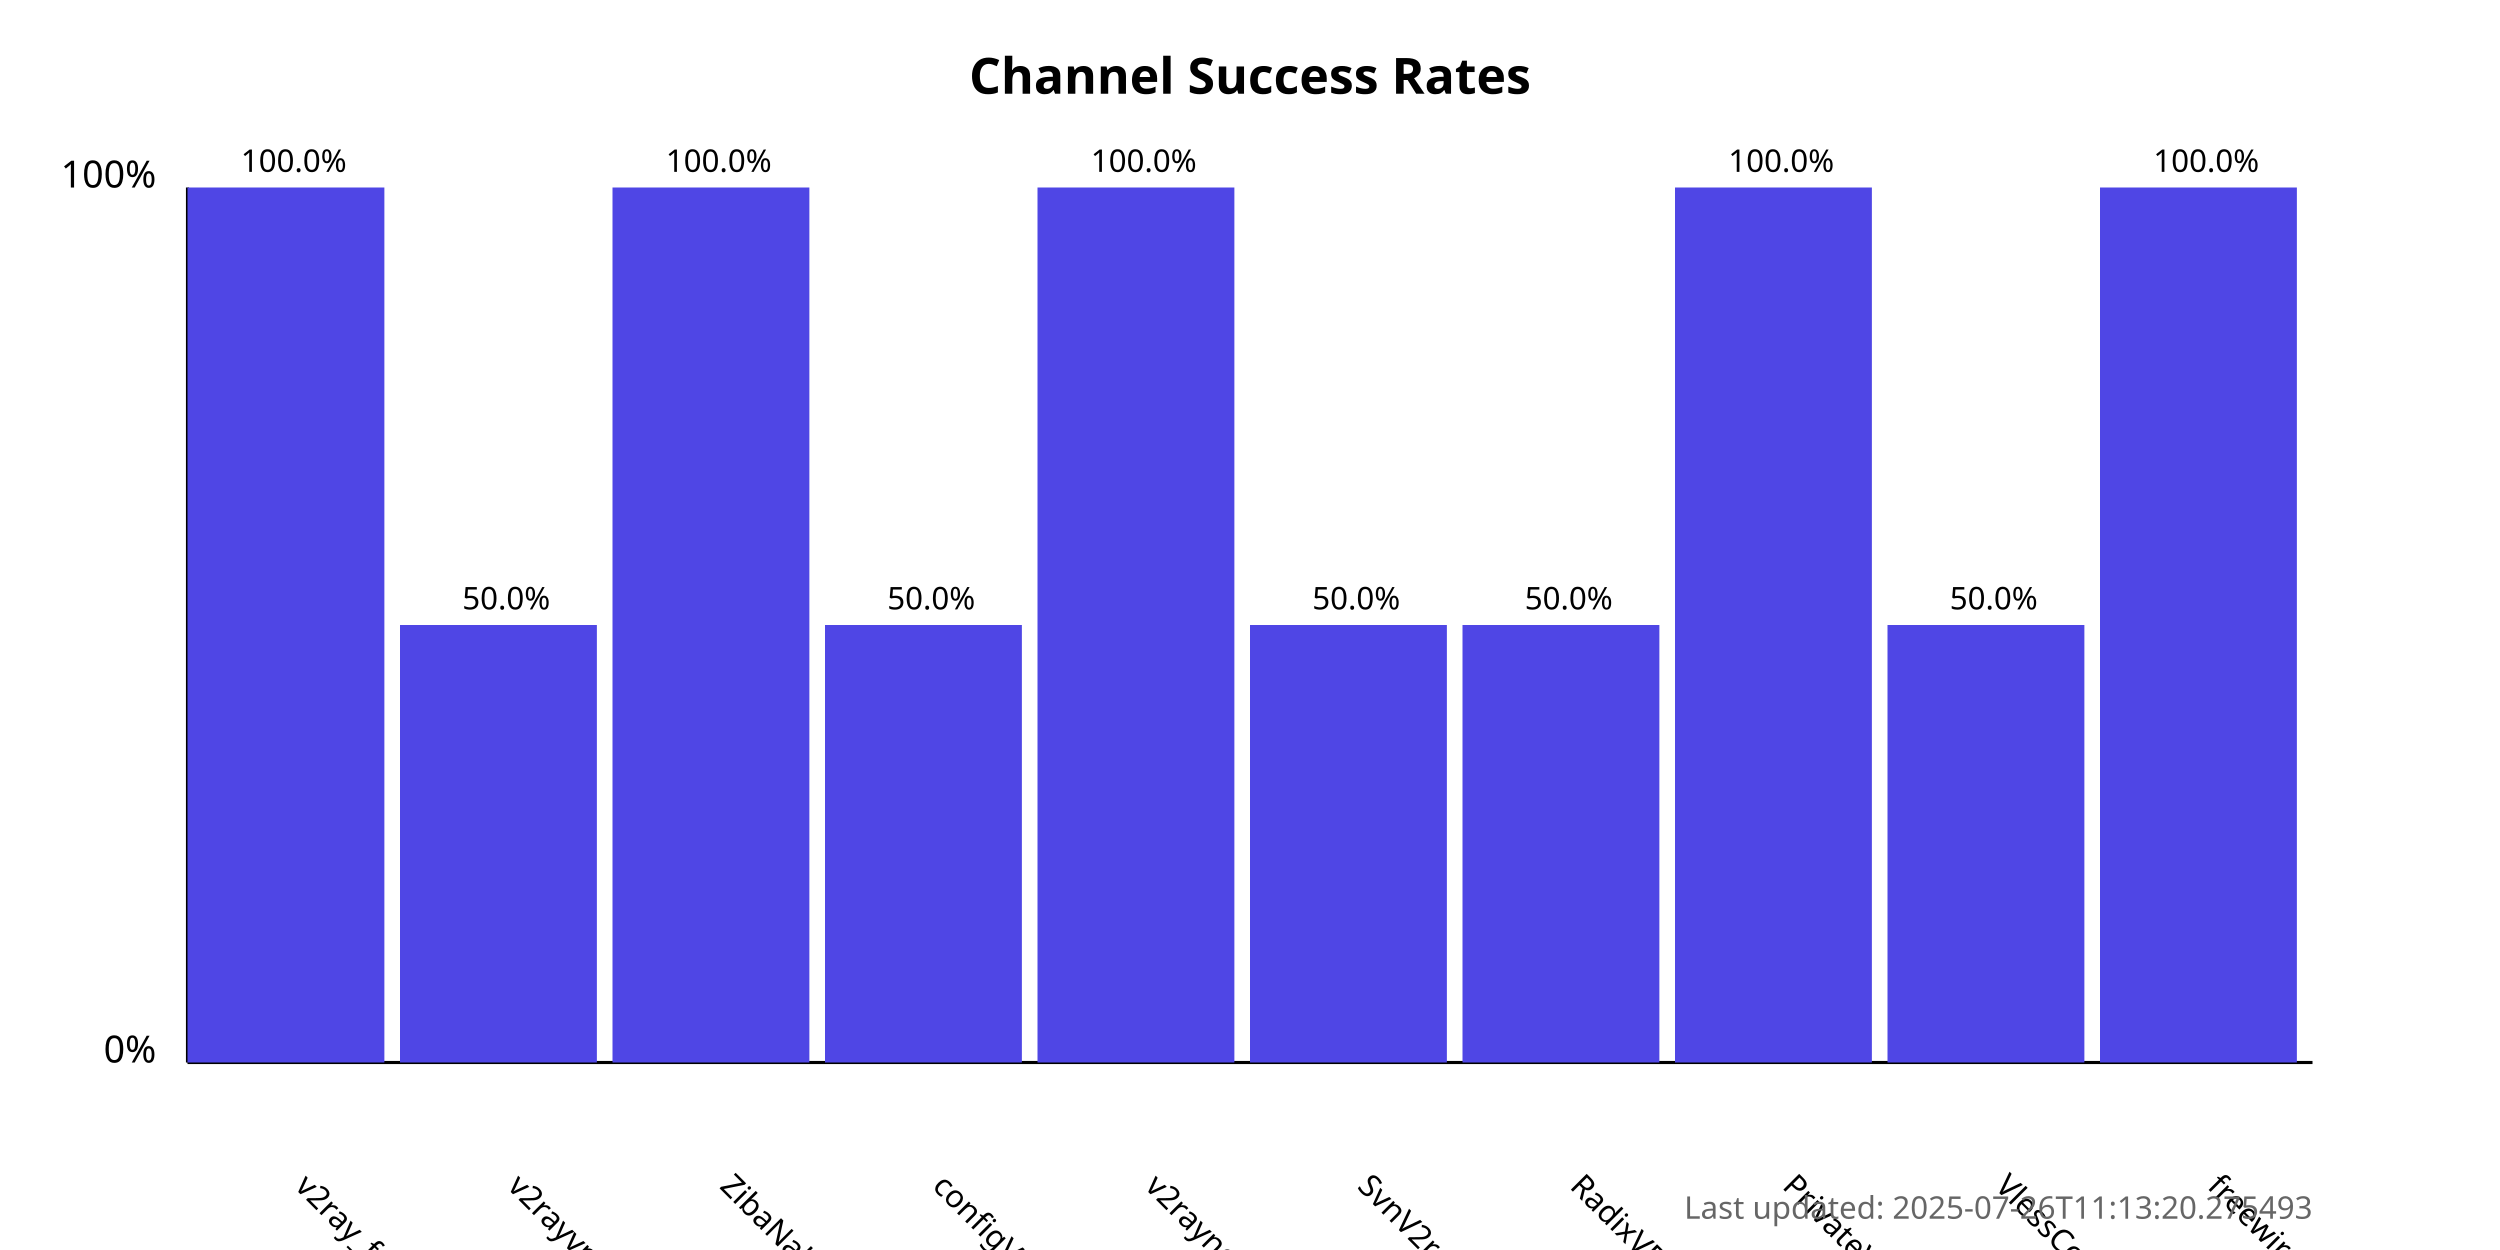
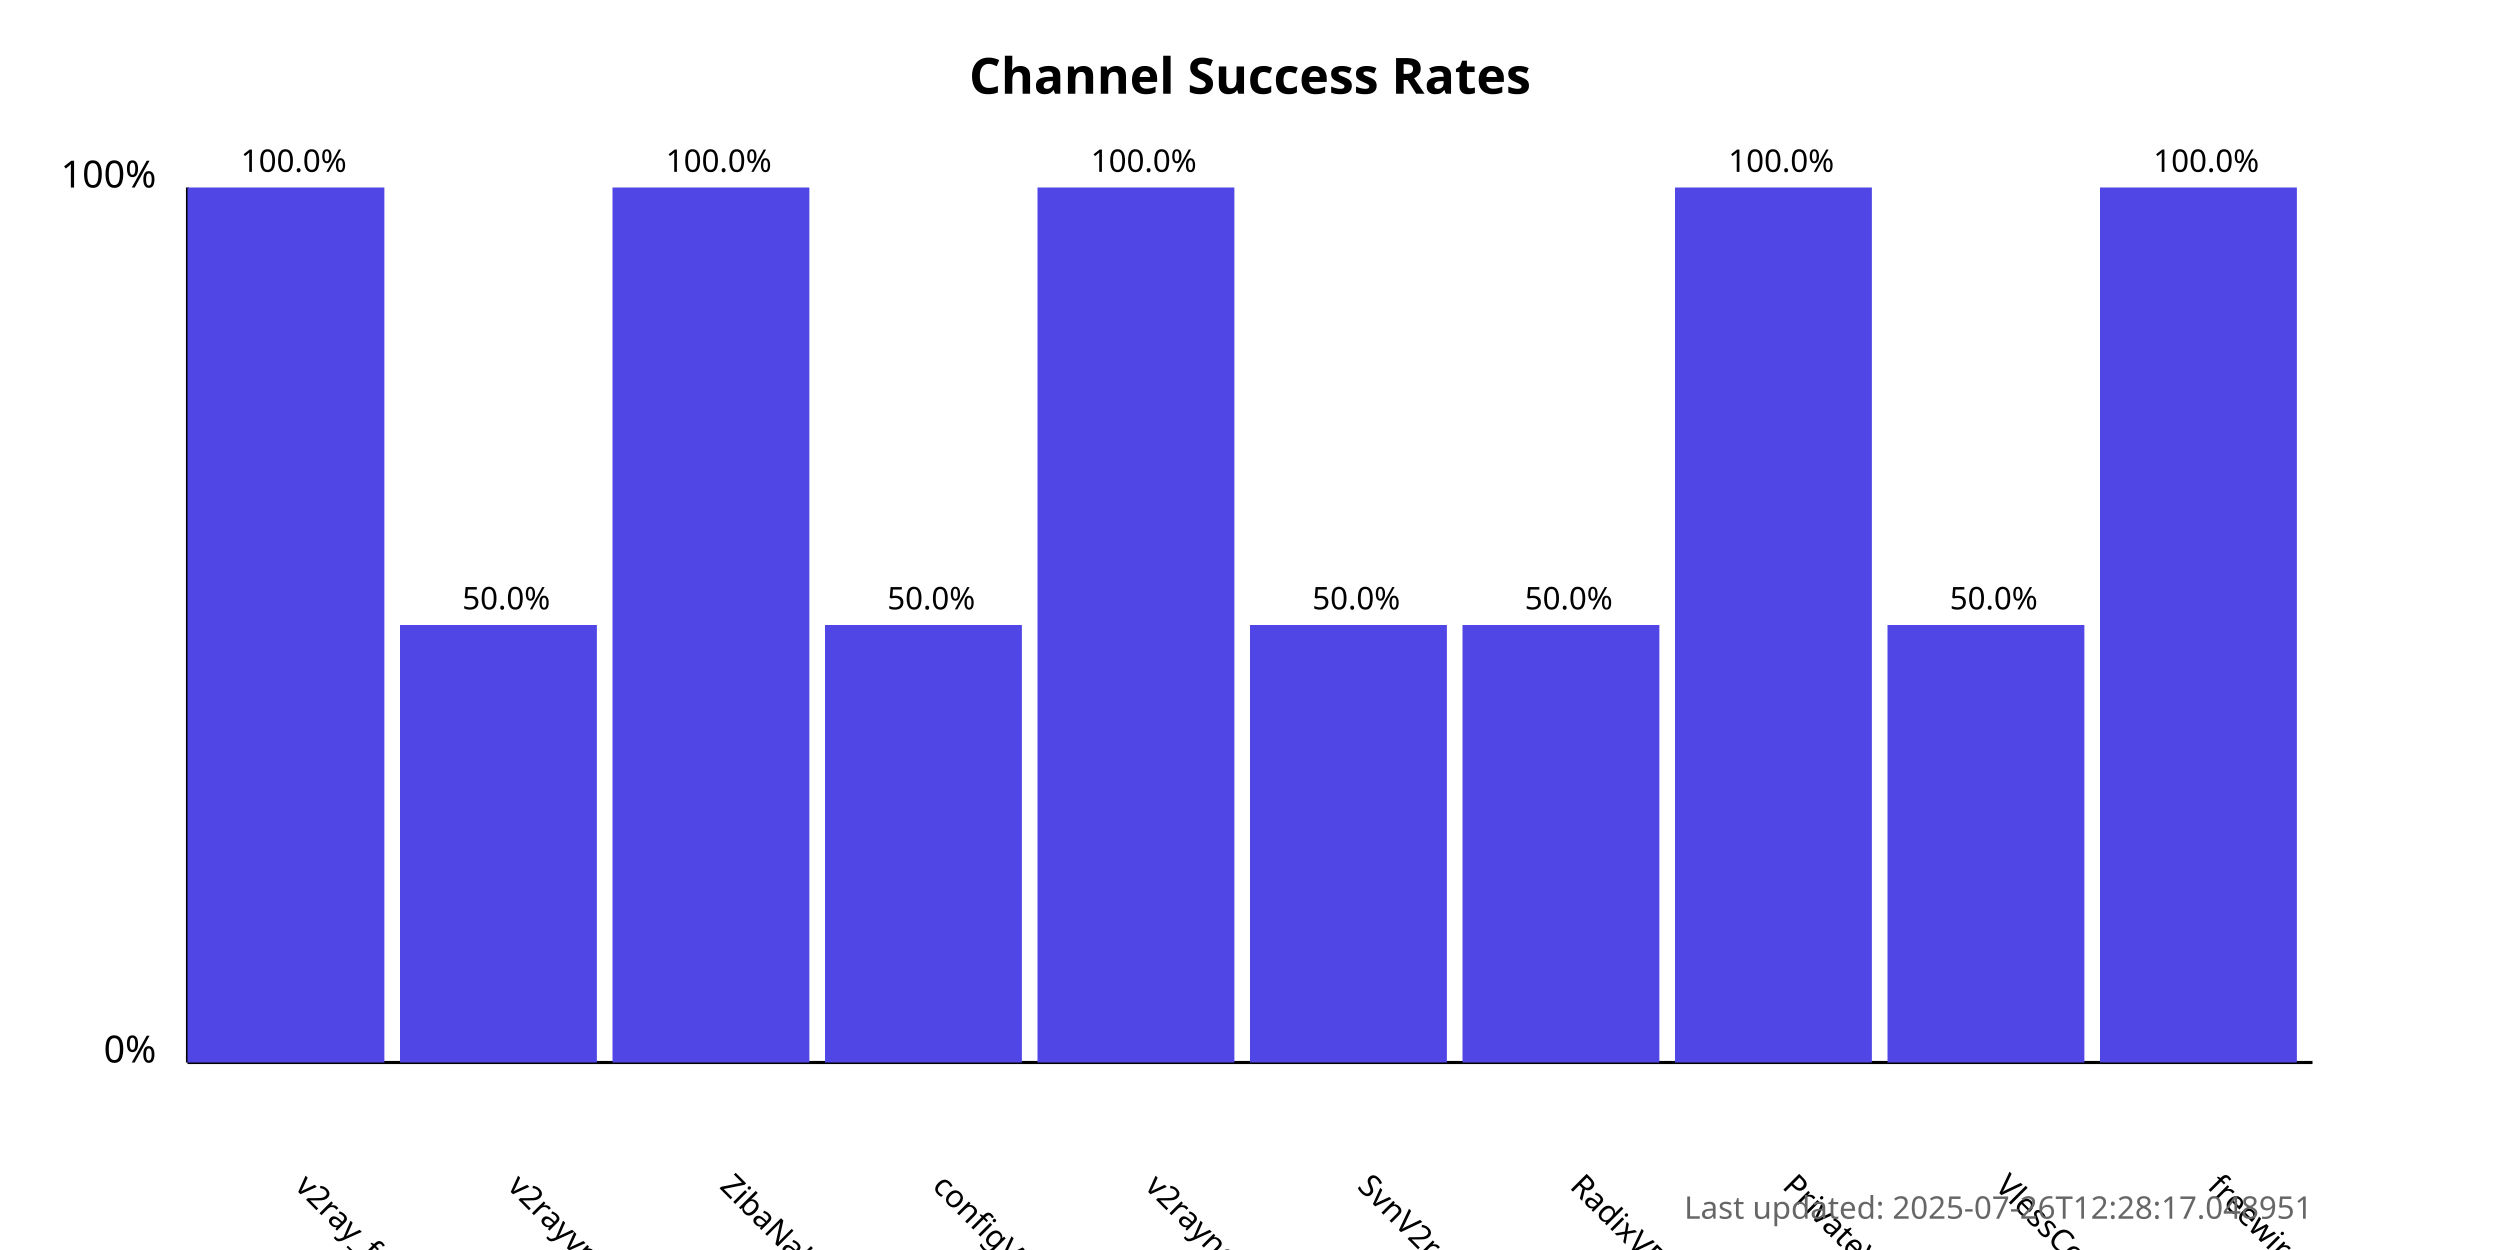
<svg xmlns="http://www.w3.org/2000/svg" width="800" height="400">
  <style>
            .chart-title { font: bold 16px sans-serif; }
            .axis-label { font: 12px sans-serif; }
            .tick-label { font: 10px sans-serif; }
            .bar { fill: #4f46e5; }
            .bar:hover { fill: #6366f1; }
            .timestamp { font: 10px sans-serif; fill: #666; }
        </style>
  <text x="400.0" y="30" text-anchor="middle" class="chart-title">
            Channel Success Rates
        </text>
  <line x1="60" y1="340" x2="60" y2="60" stroke="black" stroke-width="1" />
  <line x1="60" y1="340" x2="740" y2="340" stroke="black" stroke-width="1" />
  <text x="50" y="340" text-anchor="end" class="axis-label">0%</text>
  <text x="50" y="60" text-anchor="end" class="axis-label">100%</text>
  <g>
    <rect x="60" y="60.0" width="63.0" height="280.0" class="bar" />
    <text x="94.0" y="380" transform="rotate(45, 94.0, 380)" text-anchor="start" class="tick-label">
                v2ray_free_conf
            </text>
    <text x="94.0" y="55.0" text-anchor="middle" class="tick-label">
                100.0%
            </text>
  </g>
  <g>
    <rect x="128.0" y="200.0" width="63.0" height="140.0" class="bar" />
    <text x="162.0" y="380" transform="rotate(45, 162.0, 380)" text-anchor="start" class="tick-label">
                v2rayvpno
            </text>
    <text x="162.0" y="195.0" text-anchor="middle" class="tick-label">
                50.0%
            </text>
  </g>
  <g>
    <rect x="196.0" y="60.0" width="63.0" height="280.0" class="bar" />
    <text x="230.0" y="380" transform="rotate(45, 230.0, 380)" text-anchor="start" class="tick-label">
                ZibaNabz
            </text>
    <text x="230.0" y="55.0" text-anchor="middle" class="tick-label">
                100.0%
            </text>
  </g>
  <g>
    <rect x="264.0" y="200.0" width="63.0" height="140.0" class="bar" />
    <text x="298.0" y="380" transform="rotate(45, 298.0, 380)" text-anchor="start" class="tick-label">
                configV2rayForFree
            </text>
    <text x="298.0" y="195.0" text-anchor="middle" class="tick-label">
                50.0%
            </text>
  </g>
  <g>
    <rect x="332.0" y="60.0" width="63.0" height="280.0" class="bar" />
    <text x="366.0" y="380" transform="rotate(45, 366.0, 380)" text-anchor="start" class="tick-label">
                v2rayngvpn
            </text>
    <text x="366.0" y="55.0" text-anchor="middle" class="tick-label">
                100.0%
            </text>
  </g>
  <g>
    <rect x="400.0" y="200.0" width="63.0" height="140.0" class="bar" />
    <text x="434.0" y="380" transform="rotate(45, 434.0, 380)" text-anchor="start" class="tick-label">
                SvnV2ray
            </text>
    <text x="434.0" y="195.0" text-anchor="middle" class="tick-label">
                50.0%
            </text>
  </g>
  <g>
    <rect x="468.0" y="200.0" width="63.0" height="140.0" class="bar" />
    <text x="502.0" y="380" transform="rotate(45, 502.0, 380)" text-anchor="start" class="tick-label">
                RadixVPN
            </text>
    <text x="502.0" y="195.0" text-anchor="middle" class="tick-label">
                50.0%
            </text>
  </g>
  <g>
    <rect x="536.0" y="60.0" width="63.0" height="280.0" class="bar" />
    <text x="570.0" y="380" transform="rotate(45, 570.0, 380)" text-anchor="start" class="tick-label">
                PrivateVPNs
            </text>
    <text x="570.0" y="55.0" text-anchor="middle" class="tick-label">
                100.0%
            </text>
  </g>
  <g>
    <rect x="604.0" y="200.0" width="63.0" height="140.0" class="bar" />
    <text x="638.0" y="380" transform="rotate(45, 638.0, 380)" text-anchor="start" class="tick-label">
                VlessConfig
            </text>
    <text x="638.0" y="195.0" text-anchor="middle" class="tick-label">
                50.0%
            </text>
  </g>
  <g>
    <rect x="672.0" y="60.0" width="63.0" height="280.0" class="bar" />
    <text x="706.0" y="380" transform="rotate(45, 706.0, 380)" text-anchor="start" class="tick-label">
                freewireguard
            </text>
    <text x="706.0" y="55.0" text-anchor="middle" class="tick-label">
                100.0%
            </text>
  </g>
  <text x="740" y="390" text-anchor="end" class="timestamp">
-             Last updated: 2025-07-26T11:13:20.275493
+             Last updated: 2025-07-26T12:28:17.048951
        </text>
</svg>
